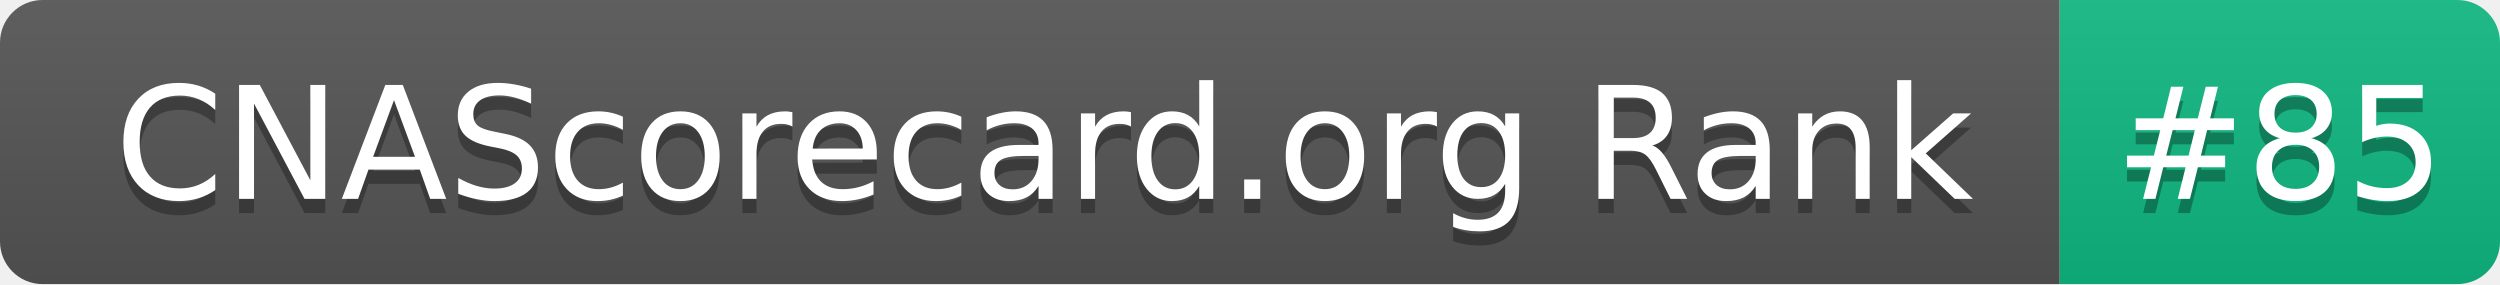
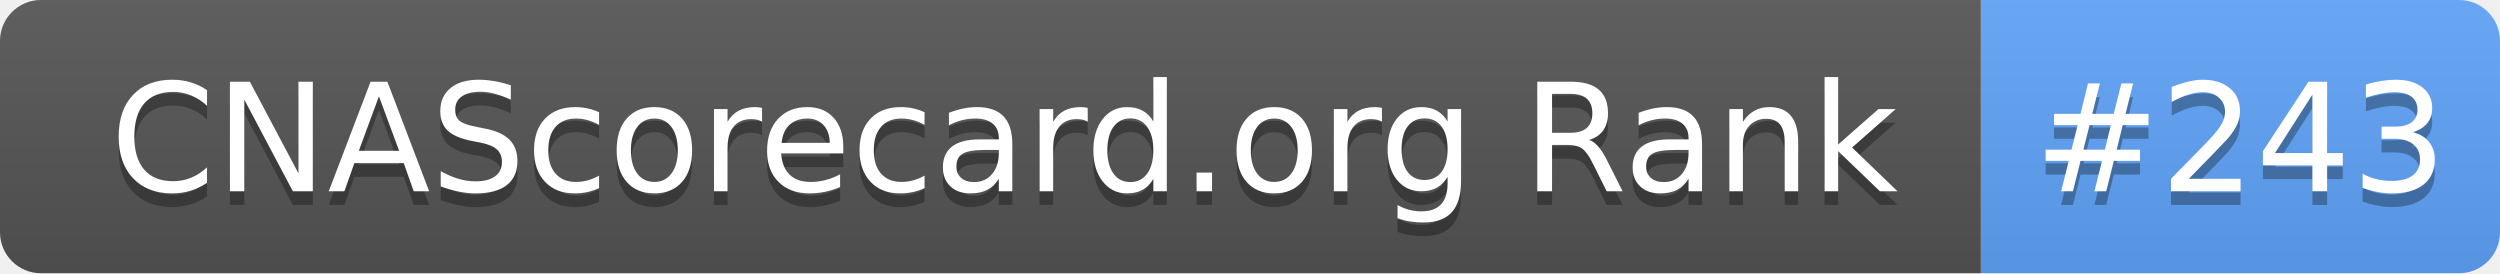
- <svg xmlns="http://www.w3.org/2000/svg" width="176" height="20" role="img" aria-label="CNAScorecard.org Rank: #85">
+ <svg xmlns="http://www.w3.org/2000/svg" width="183" height="20" role="img" aria-label="CNAScorecard.org Rank: #243">
  <linearGradient id="s" x2="0" y2="100%">
    <stop offset="0" stop-color="#bbb" stop-opacity=".1" />
    <stop offset="1" stop-opacity=".1" />
  </linearGradient>
  <clipPath id="r">
-     <rect width="176" height="20" rx="3" fill="#fff" />
+     <rect width="183" height="20" rx="3" fill="#fff" />
  </clipPath>
  <g clip-path="url(#r)">
    <rect width="145" height="20" fill="#555" />
-     <rect x="145" width="31" height="20" fill="#10B981" />
-     <rect width="176" height="20" fill="url(#s)" />
+     <rect x="145" width="38" height="20" fill="#60A5FA" />
+     <rect width="183" height="20" fill="url(#s)" />
  </g>
  <g fill="#fff" text-anchor="middle" font-family="Verdana,Geneva,DejaVu Sans,sans-serif" text-rendering="geometricPrecision" font-size="110">
    <text aria-hidden="true" x="735" y="150" fill="#010101" fill-opacity=".3" transform="scale(.1)" textLength="1350">CNAScorecard.org Rank</text>
    <text x="735" y="140" transform="scale(.1)" fill="#fff" textLength="1350">CNAScorecard.org Rank</text>
-     <text aria-hidden="true" x="1605" y="150" fill="#010101" fill-opacity=".3" transform="scale(.1)" textLength="210">#85</text>
-     <text x="1605" y="140" transform="scale(.1)" fill="#fff" textLength="210">#85</text>
+     <text aria-hidden="true" x="1640" y="150" fill="#010101" fill-opacity=".3" transform="scale(.1)" textLength="280">#243</text>
+     <text x="1640" y="140" transform="scale(.1)" fill="#fff" textLength="280">#243</text>
  </g>
</svg>
